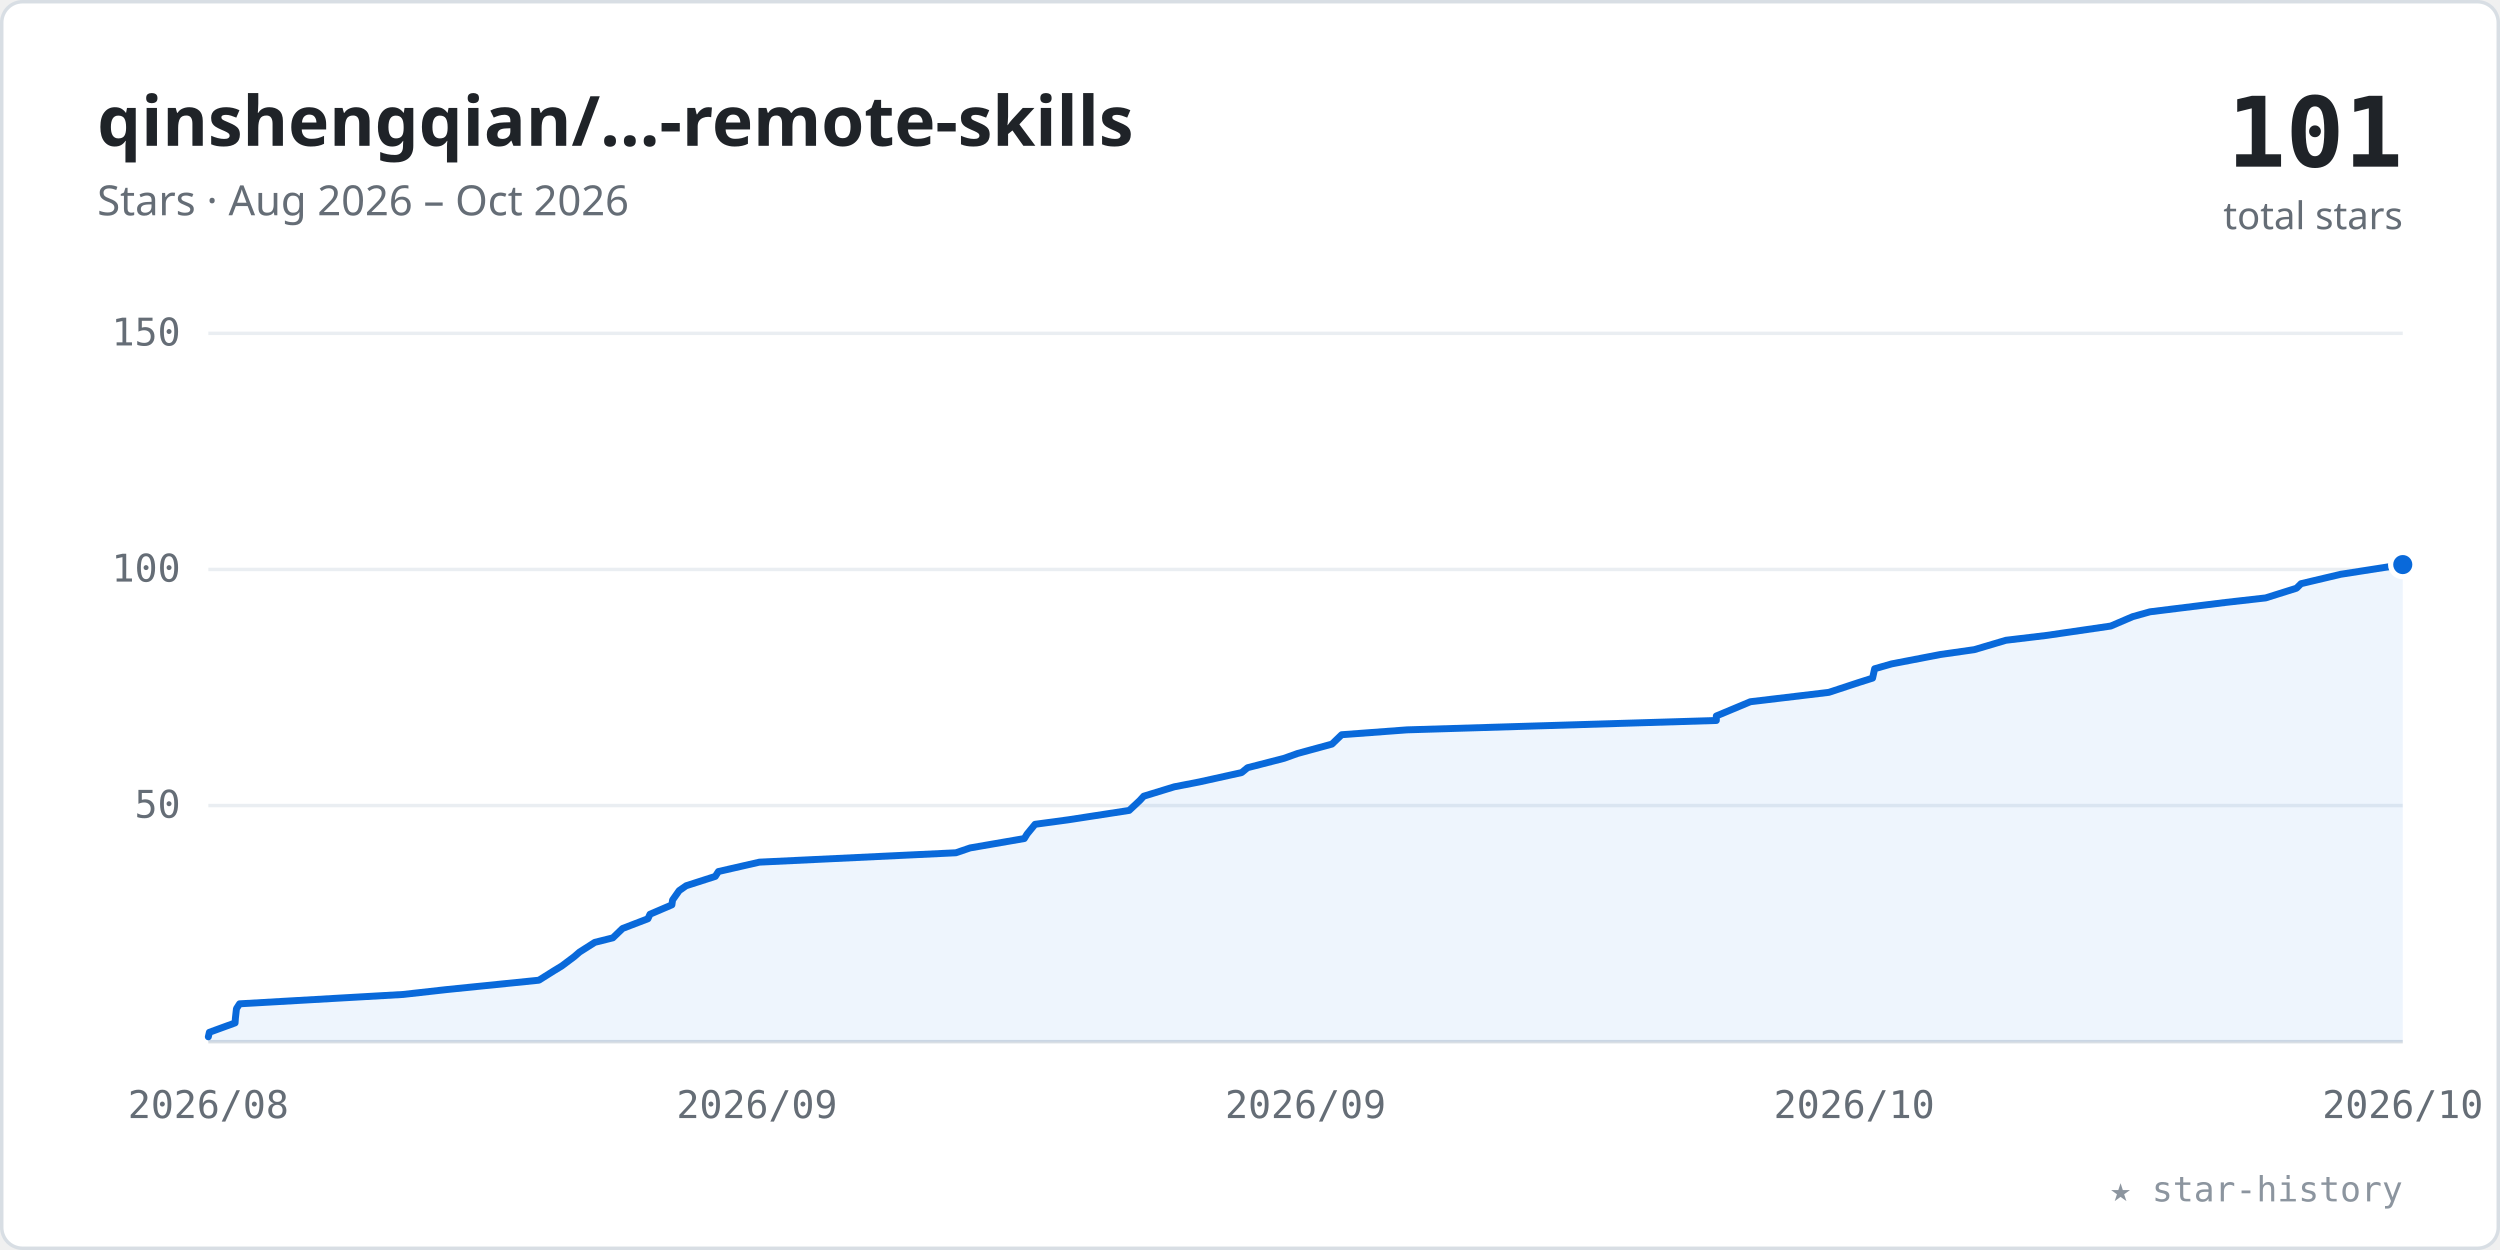
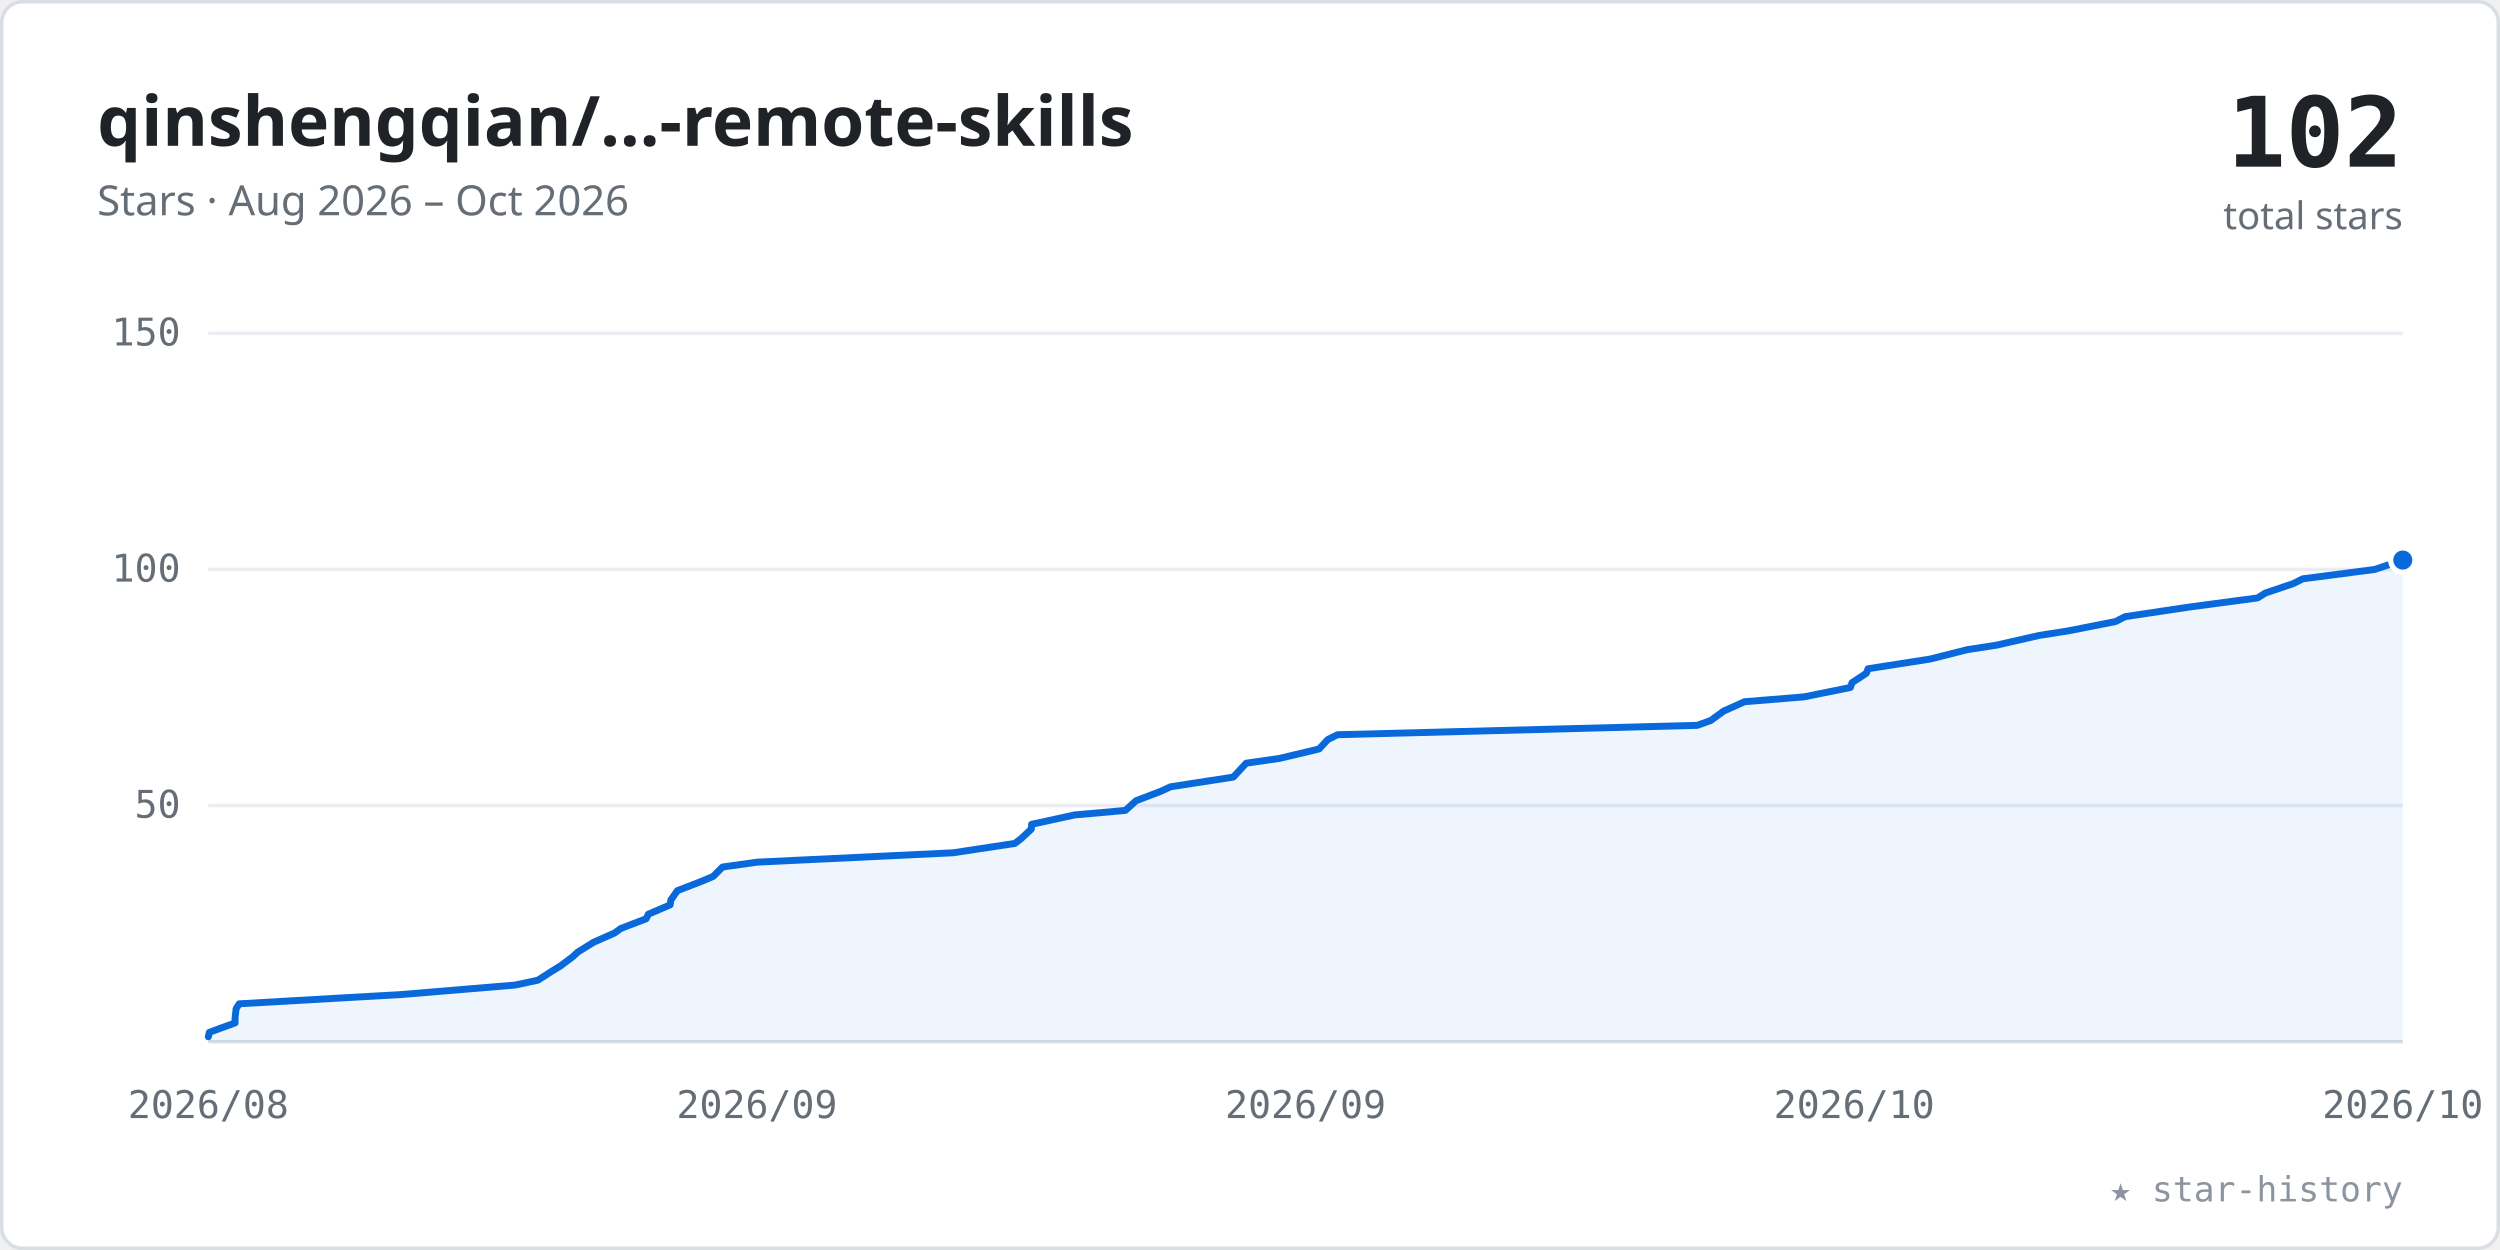
<svg xmlns="http://www.w3.org/2000/svg" viewBox="0 0 720 360" width="100%" role="img" font-family="-apple-system,BlinkMacSystemFont,'Segoe UI','Noto Sans',Helvetica,Arial,sans-serif">
  <style>.tk{font:11px ui-monospace,SFMono-Regular,Menlo,Consolas,monospace;fill:#656d76}</style>
  <rect x="0.5" y="0.5" width="719" height="359" rx="6" fill="#ffffff" stroke="#d8dee4" />
  <text x="28" y="42" font-size="20" font-weight="600" fill="#1f2328">qinshengqian/…-remote-skills</text>
  <text x="28" y="62" font-size="12" fill="#656d76">Stars · Aug 2026 – Oct 2026</text>
-   <text x="692" y="48" text-anchor="end" font-size="28" font-weight="700" fill="#1f2328" font-family="ui-monospace,SFMono-Regular,Menlo,Consolas,monospace">101</text>
+   <text x="692" y="48" text-anchor="end" font-size="28" font-weight="700" fill="#1f2328" font-family="ui-monospace,SFMono-Regular,Menlo,Consolas,monospace">102</text>
  <text x="692" y="66" text-anchor="end" font-size="11" fill="#656d76">total stars</text>
  <line x1="60" y1="232.0" x2="692" y2="232.0" stroke="#eaeef2" stroke-width="1" />
  <text x="52" y="235.5" text-anchor="end" class="tk">50</text>
  <line x1="60" y1="164.0" x2="692" y2="164.0" stroke="#eaeef2" stroke-width="1" />
  <text x="52" y="167.5" text-anchor="end" class="tk">100</text>
  <line x1="60" y1="96.0" x2="692" y2="96.0" stroke="#eaeef2" stroke-width="1" />
  <text x="52" y="99.5" text-anchor="end" class="tk">150</text>
  <line x1="60" y1="300" x2="692" y2="300" stroke="#d8dee4" stroke-width="1" />
  <text x="60.0" y="322" text-anchor="middle" class="tk">2026/08</text>
  <text x="218.0" y="322" text-anchor="middle" class="tk">2026/09</text>
  <text x="376.0" y="322" text-anchor="middle" class="tk">2026/09</text>
  <text x="534.0" y="322" text-anchor="middle" class="tk">2026/10</text>
  <text x="692.0" y="322" text-anchor="middle" class="tk">2026/10</text>
-   <polygon points="60.0,300 60.0,298.6 60.3,297.3 67.7,294.6 67.8,293.2 68.1,290.5 69.0,289.1 116.1,286.4 128.6,285.0 155.2,282.3 159.5,279.6 161.8,278.2 165.4,275.5 166.9,274.2 171.3,271.4 176.5,270.1 179.3,267.4 186.6,264.6 187.2,263.3 193.5,260.6 193.7,259.2 195.6,256.5 197.6,255.1 206.0,252.4 206.9,251.0 218.7,248.3 275.3,245.6 279.4,244.2 295.0,241.5 295.8,240.2 298.1,237.4 307.7,236.1 325.2,233.4 328.2,230.6 329.4,229.3 338.2,226.6 345.4,225.2 357.6,222.5 359.3,221.1 369.8,218.4 373.7,217.0 383.6,214.3 386.4,211.6 405.2,210.2 494.3,207.5 494.3,206.2 501.0,203.4 504.1,202.1 526.7,199.4 535.2,196.6 539.3,195.3 539.9,192.6 544.8,191.2 558.8,188.5 568.6,187.1 577.7,184.4 589.4,183.0 607.9,180.3 614.2,177.6 619.2,176.2 641.0,173.5 652.5,172.2 661.4,169.4 662.7,168.1 674.1,165.4 692.0,162.6 692.0,300" fill="#0969da" fill-opacity="0.07" />
-   <polyline points="60.0,298.6 60.3,297.3 67.7,294.6 67.8,293.2 68.1,290.5 69.0,289.1 116.1,286.4 128.6,285.0 155.2,282.3 159.5,279.6 161.8,278.2 165.4,275.5 166.9,274.2 171.3,271.4 176.5,270.1 179.3,267.4 186.6,264.6 187.2,263.3 193.5,260.6 193.7,259.2 195.6,256.5 197.6,255.1 206.0,252.4 206.9,251.0 218.7,248.3 275.3,245.6 279.4,244.2 295.0,241.5 295.8,240.2 298.1,237.4 307.7,236.1 325.2,233.4 328.2,230.6 329.4,229.3 338.2,226.6 345.4,225.2 357.6,222.5 359.3,221.1 369.8,218.4 373.7,217.0 383.6,214.3 386.4,211.6 405.2,210.2 494.3,207.5 494.3,206.2 501.0,203.4 504.1,202.1 526.7,199.4 535.2,196.6 539.3,195.3 539.9,192.6 544.8,191.2 558.8,188.5 568.6,187.1 577.7,184.4 589.4,183.0 607.9,180.3 614.2,177.6 619.2,176.2 641.0,173.5 652.5,172.2 661.4,169.4 662.7,168.1 674.1,165.4 692.0,162.6" fill="none" stroke="#0969da" stroke-width="2" stroke-linecap="round" stroke-linejoin="round" />
-   <circle cx="692.0" cy="162.6" r="3.5" fill="#0969da" stroke="#ffffff" stroke-width="1.5" />
+   <polygon points="60.0,300 60.0,298.6 60.3,297.3 67.7,294.6 67.7,293.2 68.0,290.5 68.9,289.1 115.9,286.4 148.3,283.7 154.9,282.3 159.1,279.6 161.4,278.2 165.0,275.5 166.4,274.2 170.9,271.4 177.0,268.7 178.8,267.4 186.1,264.6 186.7,263.3 193.0,260.6 193.2,259.2 195.1,256.5 202.1,253.8 205.4,252.4 208.1,249.7 218.0,248.3 274.5,245.6 292.3,242.9 294.1,241.5 297.0,238.8 297.1,237.4 309.5,234.7 324.1,233.4 327.2,230.6 334.3,227.9 337.1,226.6 355.2,223.8 356.4,222.5 358.9,219.8 368.6,218.4 379.9,215.7 382.4,213.0 385.2,211.6 488.8,208.9 492.7,207.5 496.4,204.8 502.4,202.1 519.5,200.7 532.9,198.0 533.4,196.6 537.5,193.9 538.0,192.6 555.9,189.8 566.6,187.1 575.0,185.8 587.3,183.0 595.6,181.7 609.3,179.0 612.0,177.6 630.0,174.9 650.2,172.2 652.4,170.8 660.4,168.1 663.2,166.7 683.9,164.0 692.0,161.3 692.0,300" fill="#0969da" fill-opacity="0.07" />
+   <polyline points="60.0,298.6 60.3,297.3 67.7,294.6 67.7,293.2 68.0,290.5 68.9,289.1 115.9,286.4 148.3,283.7 154.9,282.3 159.1,279.6 161.4,278.2 165.0,275.5 166.4,274.2 170.9,271.4 177.0,268.7 178.8,267.4 186.1,264.6 186.7,263.3 193.0,260.6 193.2,259.2 195.1,256.5 202.1,253.8 205.4,252.4 208.1,249.7 218.0,248.3 274.5,245.6 292.3,242.9 294.1,241.5 297.0,238.8 297.1,237.4 309.5,234.7 324.1,233.4 327.2,230.6 334.3,227.9 337.1,226.6 355.2,223.8 356.4,222.5 358.9,219.8 368.6,218.4 379.9,215.7 382.4,213.0 385.2,211.6 488.8,208.9 492.7,207.5 496.4,204.8 502.4,202.1 519.5,200.7 532.9,198.0 533.4,196.6 537.5,193.9 538.0,192.6 555.9,189.8 566.6,187.1 575.0,185.8 587.3,183.0 595.6,181.7 609.3,179.0 612.0,177.6 630.0,174.9 650.2,172.2 652.4,170.8 660.4,168.1 663.2,166.7 683.9,164.0 692.0,161.3" fill="none" stroke="#0969da" stroke-width="2" stroke-linecap="round" stroke-linejoin="round" />
+   <circle cx="692.0" cy="161.3" r="3.5" fill="#0969da" stroke="#ffffff" stroke-width="1.5" />
  <text x="692" y="346" text-anchor="end" font-size="10" fill="#8c959f" font-family="ui-monospace,SFMono-Regular,Menlo,Consolas,monospace">★ star-history</text>
</svg>
